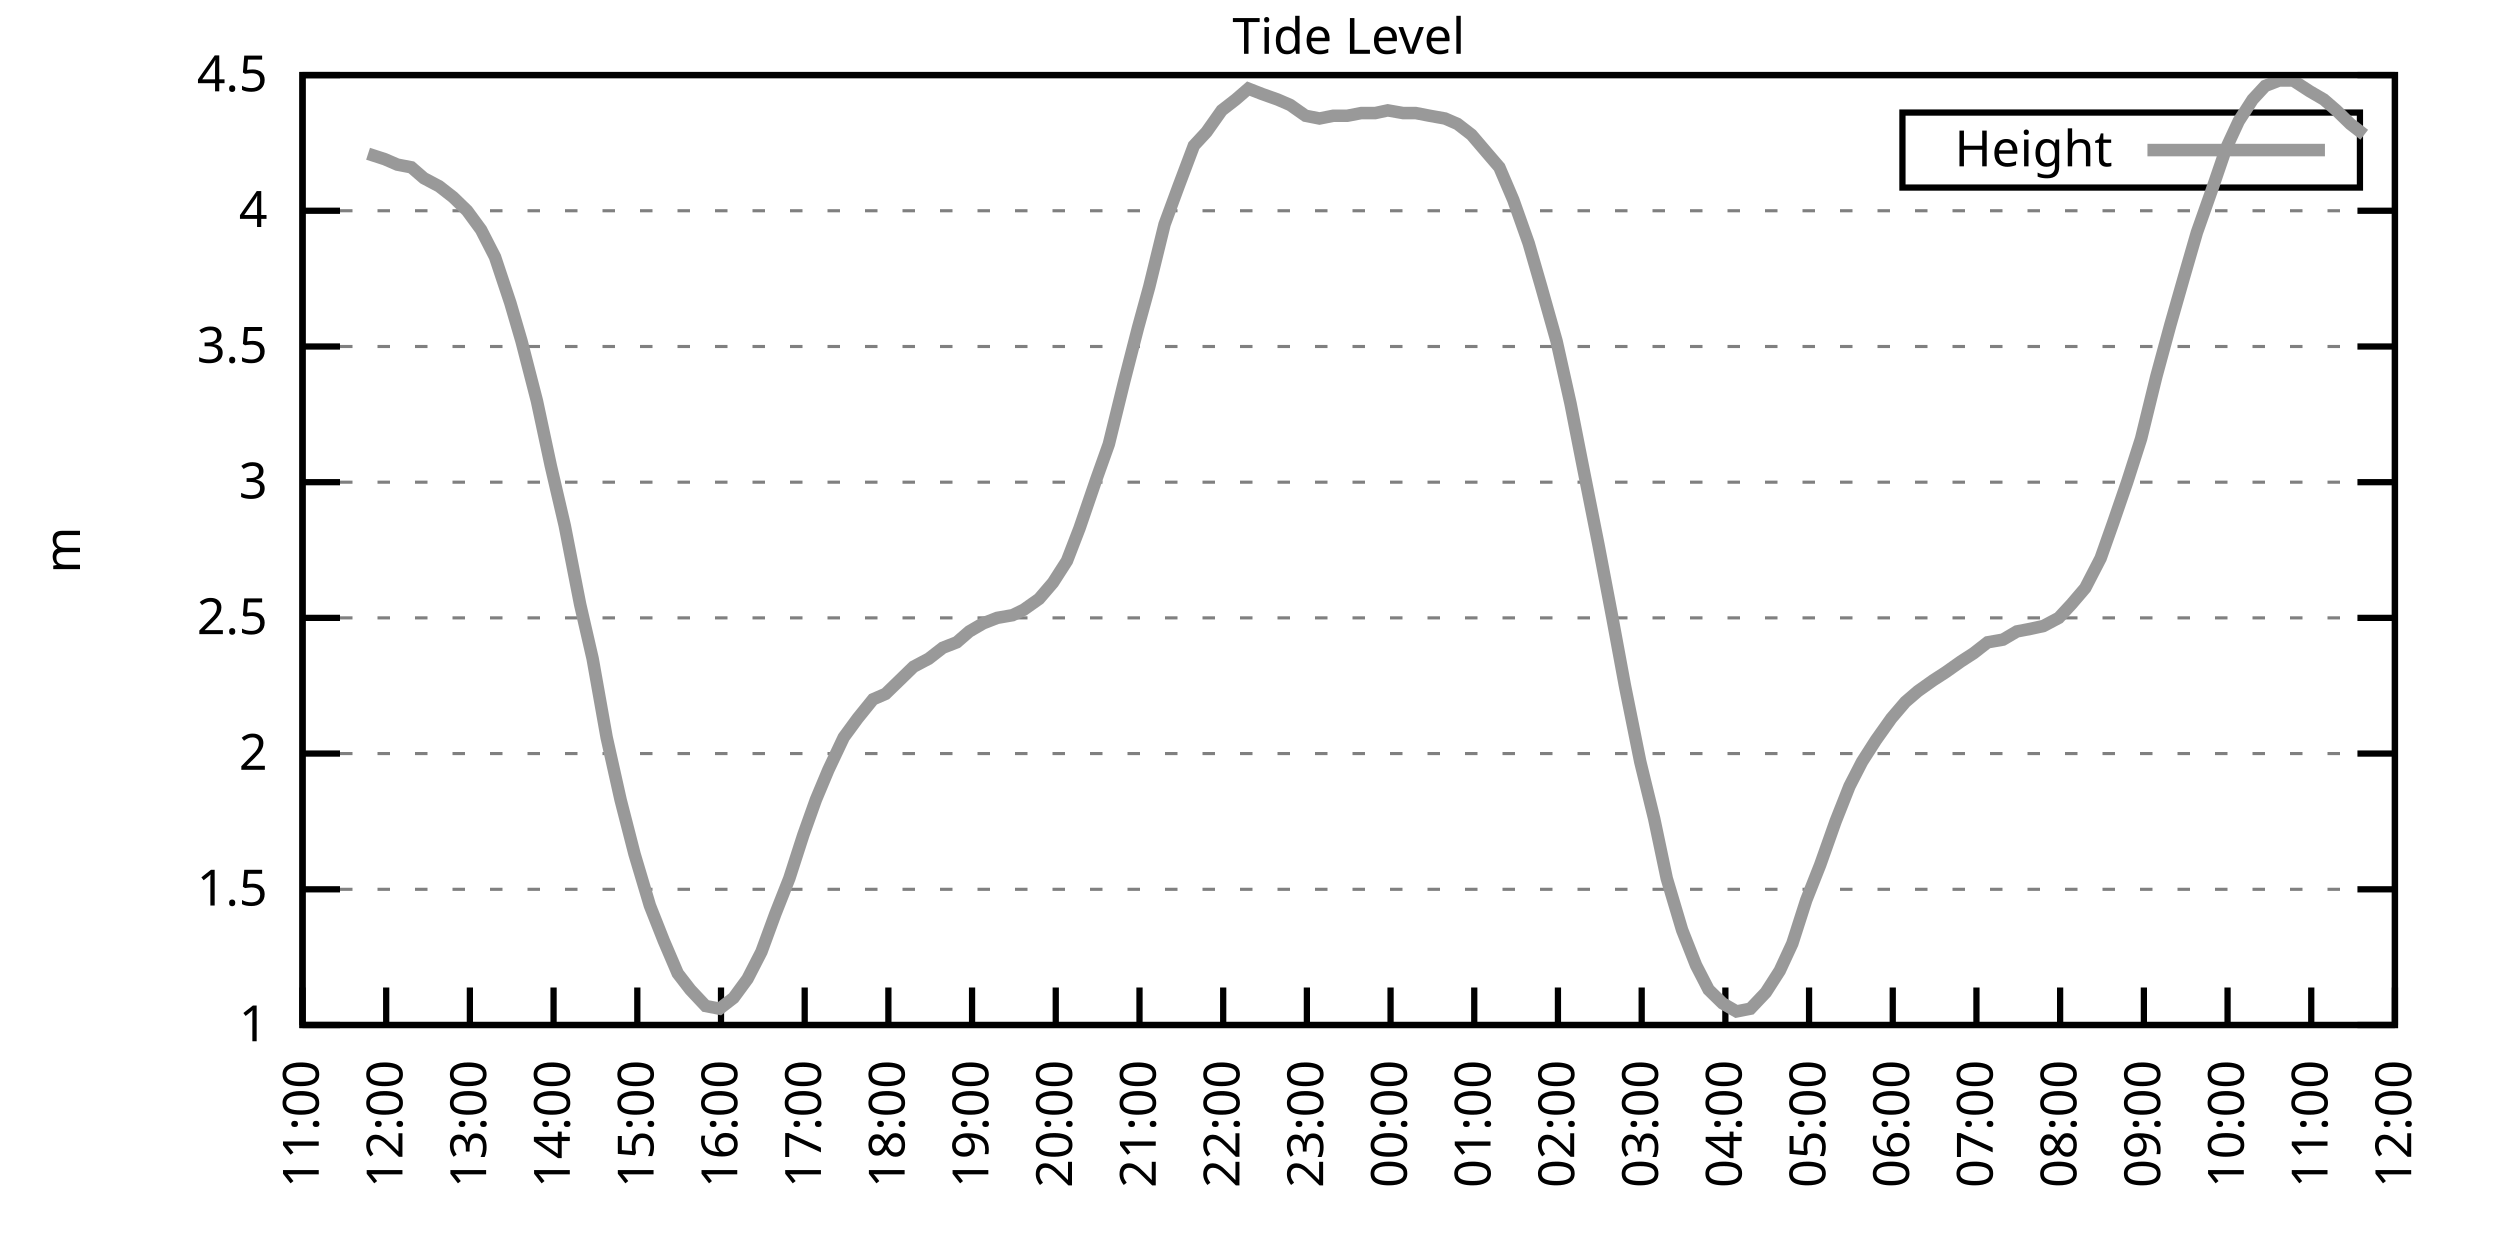
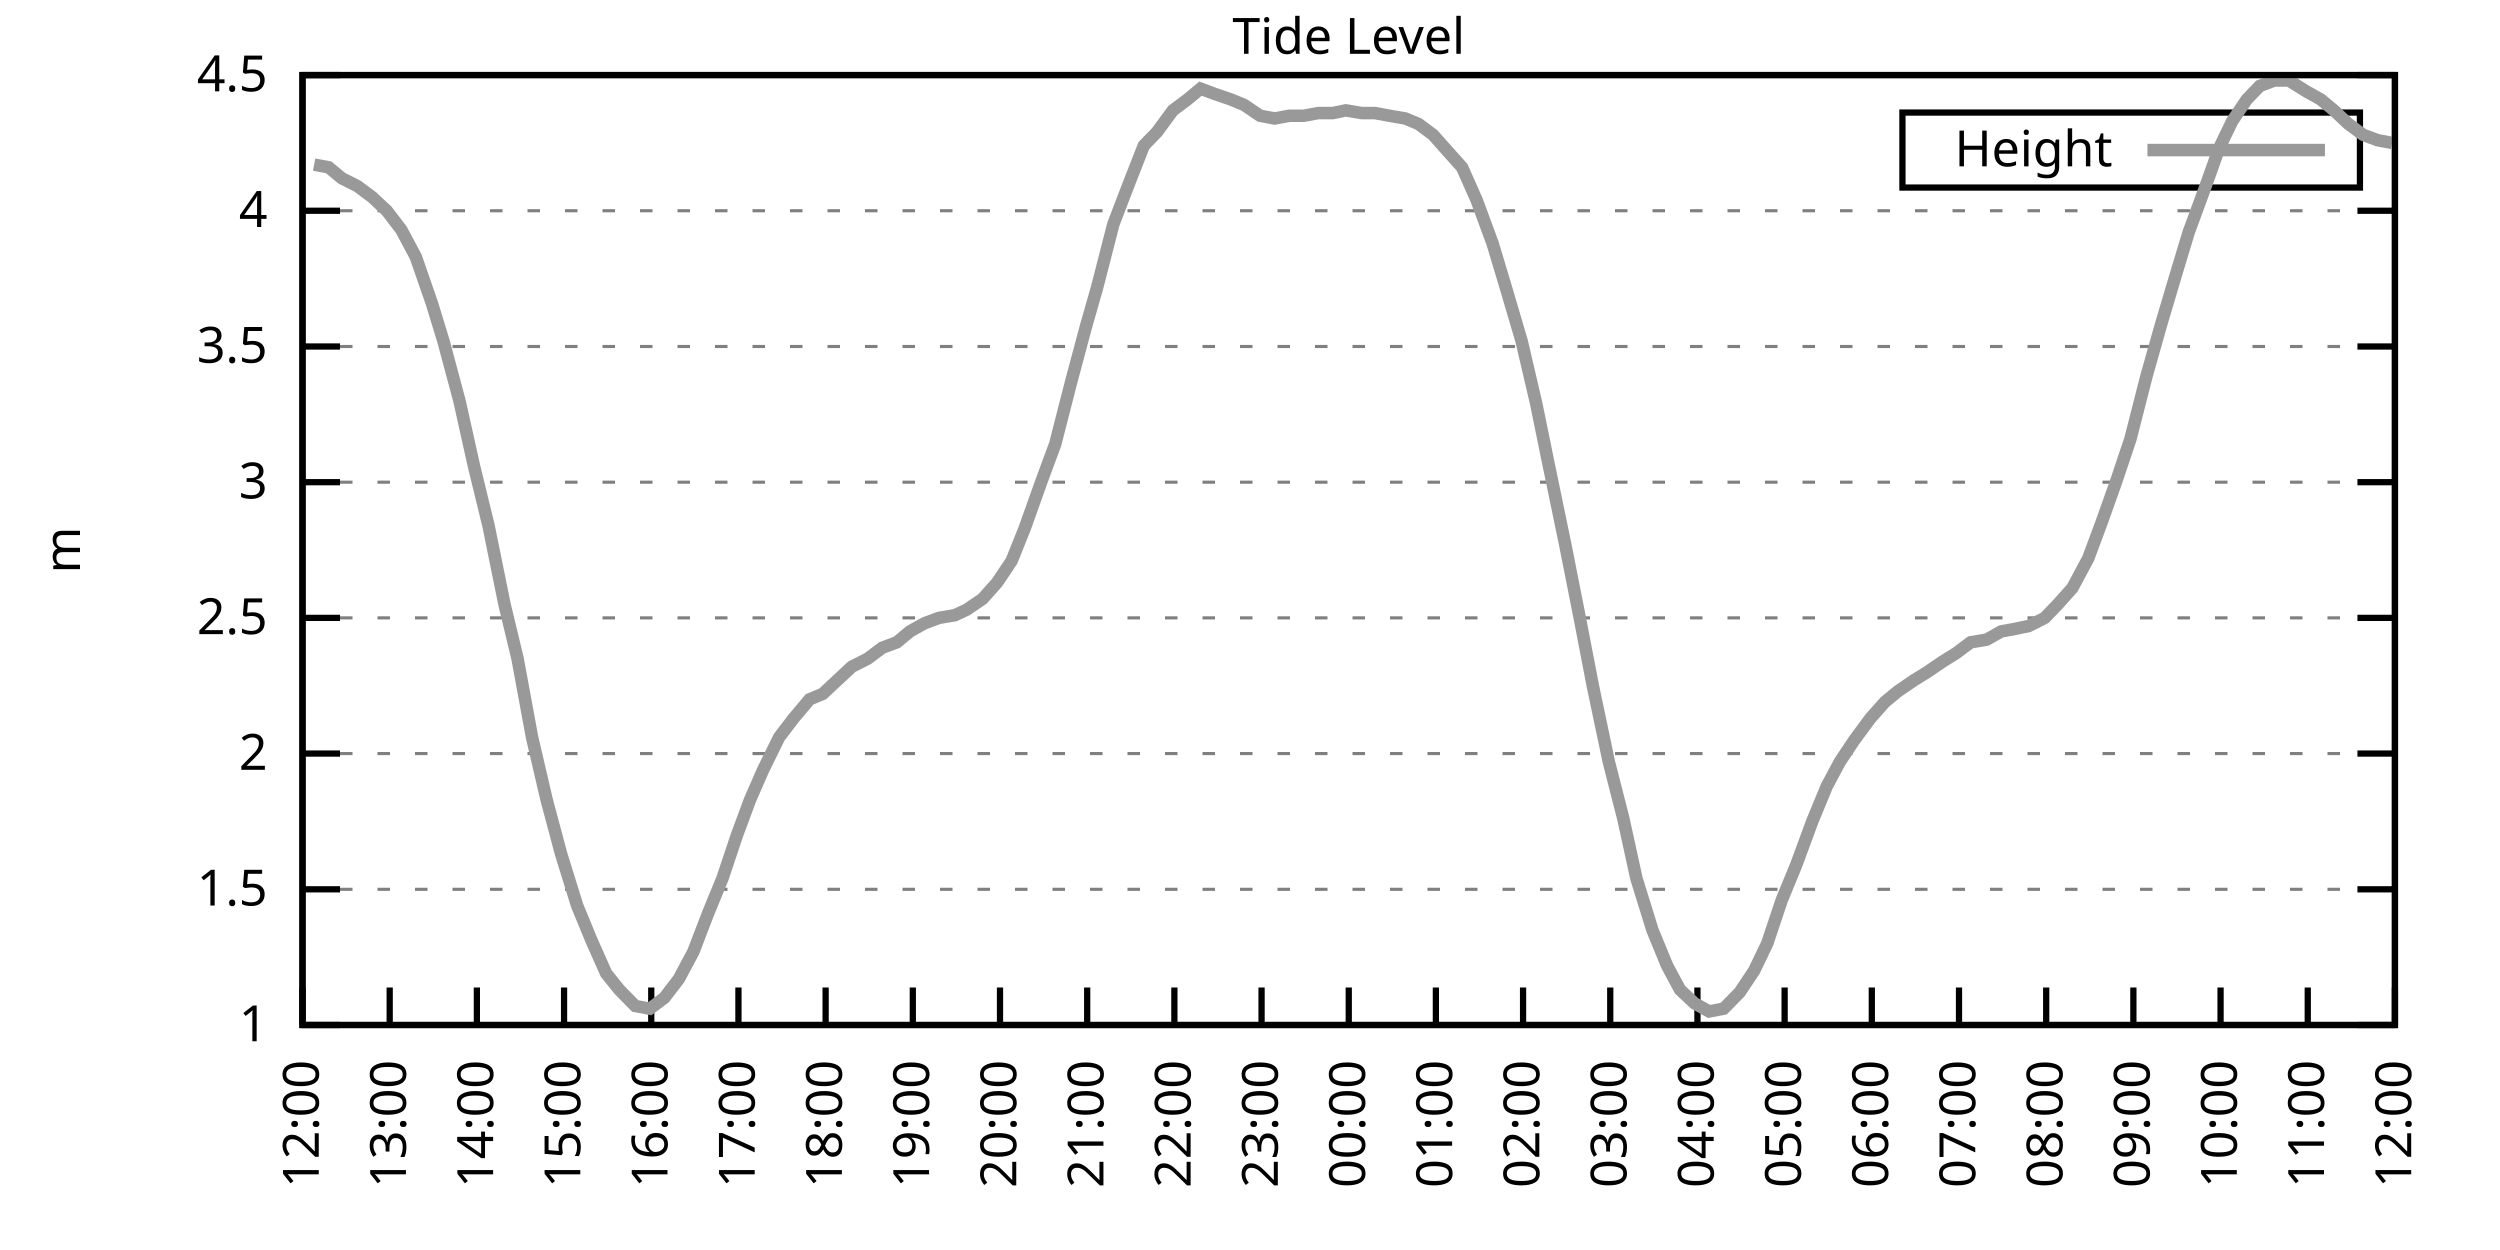
<svg xmlns="http://www.w3.org/2000/svg" xmlns:xlink="http://www.w3.org/1999/xlink" width="400" height="200" viewBox="0 0 400 200">
  <g id="gnuplot_canvas">
    <rect x="0" y="0" width="400" height="200" fill="none" />
    <defs>
      <circle id="gpDot" r="0.5" stroke-width="0.5" stroke="currentColor" />
      <path id="gpPt0" stroke-width="0.333" stroke="currentColor" d="M-1,0 h2 M0,-1 v2" />
      <path id="gpPt1" stroke-width="0.333" stroke="currentColor" d="M-1,-1 L1,1 M1,-1 L-1,1" />
      <path id="gpPt2" stroke-width="0.333" stroke="currentColor" d="M-1,0 L1,0 M0,-1 L0,1 M-1,-1 L1,1 M-1,1 L1,-1" />
      <rect id="gpPt3" stroke-width="0.333" stroke="currentColor" x="-1" y="-1" width="2" height="2" />
      <rect id="gpPt4" stroke-width="0.333" stroke="currentColor" fill="currentColor" x="-1" y="-1" width="2" height="2" />
      <circle id="gpPt5" stroke-width="0.333" stroke="currentColor" cx="0" cy="0" r="1" />
      <use xlink:href="#gpPt5" id="gpPt6" fill="currentColor" stroke="none" />
      <path id="gpPt7" stroke-width="0.333" stroke="currentColor" d="M0,-1.33 L-1.33,0.67 L1.33,0.67 z" />
      <use xlink:href="#gpPt7" id="gpPt8" fill="currentColor" stroke="none" />
      <use xlink:href="#gpPt7" id="gpPt9" stroke="currentColor" transform="rotate(180)" />
      <use xlink:href="#gpPt9" id="gpPt10" fill="currentColor" stroke="none" />
      <use xlink:href="#gpPt3" id="gpPt11" stroke="currentColor" transform="rotate(45)" />
      <use xlink:href="#gpPt11" id="gpPt12" fill="currentColor" stroke="none" />
      <path id="gpPt13" stroke-width="0.333" stroke="currentColor" d="M0,1.330 L1.265,0.411 L0.782,-1.067 L-0.782,-1.076 L-1.265,0.411 z" />
      <use xlink:href="#gpPt13" id="gpPt14" fill="currentColor" stroke="none" />
      <filter id="textbox" filterUnits="objectBoundingBox" x="0" y="0" height="1" width="1">
        <feFlood flood-color="white" flood-opacity="1" result="bgnd" />
        <feComposite in="SourceGraphic" in2="bgnd" operator="atop" />
      </filter>
      <filter id="greybox" filterUnits="objectBoundingBox" x="0" y="0" height="1" width="1">
        <feFlood flood-color="lightgrey" flood-opacity="1" result="grey" />
        <feComposite in="SourceGraphic" in2="grey" operator="atop" />
      </filter>
    </defs>
    <g fill="none" color="white" stroke="currentColor" stroke-width="1.00" stroke-linecap="butt" stroke-linejoin="miter">
</g>
    <g fill="none" color="black" stroke="currentColor" stroke-width="1.00" stroke-linecap="butt" stroke-linejoin="miter">
      <g stroke="none" shape-rendering="crispEdges">
        <polygon fill="rgb(255, 255, 255)" points="48.40,164.00 383.18,164.00 383.18,12.02 48.40,12.02 " />
      </g>
    </g>
    <g fill="none" color="black" stroke="currentColor" stroke-width="1.00" stroke-linecap="butt" stroke-linejoin="miter">
</g>
    <g fill="none" color="black" stroke="black" stroke-width="0.50" stroke-linecap="butt" stroke-linejoin="miter">
</g>
    <g fill="none" color="gray" stroke="currentColor" stroke-width="0.50" stroke-linecap="butt" stroke-linejoin="miter">
      <path stroke="gray" stroke-dasharray="2,4" class="gridline" d="M48.40,164.00 L383.19,164.00  " />
    </g>
    <g fill="none" color="gray" stroke="gray" stroke-width="1.00" stroke-linecap="butt" stroke-linejoin="miter">
</g>
    <g fill="none" color="black" stroke="currentColor" stroke-width="1.00" stroke-linecap="butt" stroke-linejoin="miter">
      <path stroke="black" d="M48.40,164.00 L54.40,164.00 M383.19,164.00 L377.19,164.00  " />
      <g transform="translate(42.80,166.60)" stroke="none" fill="black" font-family="Sans" font-size="8.00" text-anchor="end">
        <text>
          <tspan font-family="Sans"> 1</tspan>
        </text>
      </g>
    </g>
    <g fill="none" color="black" stroke="currentColor" stroke-width="1.00" stroke-linecap="butt" stroke-linejoin="miter">
</g>
    <g fill="none" color="black" stroke="black" stroke-width="0.50" stroke-linecap="butt" stroke-linejoin="miter">
</g>
    <g fill="none" color="gray" stroke="currentColor" stroke-width="0.50" stroke-linecap="butt" stroke-linejoin="miter">
      <path stroke="gray" stroke-dasharray="2,4" class="gridline" d="M48.40,142.29 L383.19,142.29  " />
    </g>
    <g fill="none" color="gray" stroke="gray" stroke-width="1.00" stroke-linecap="butt" stroke-linejoin="miter">
</g>
    <g fill="none" color="black" stroke="currentColor" stroke-width="1.00" stroke-linecap="butt" stroke-linejoin="miter">
      <path stroke="black" d="M48.40,142.29 L54.40,142.29 M383.19,142.29 L377.19,142.29  " />
      <g transform="translate(42.80,144.89)" stroke="none" fill="black" font-family="Sans" font-size="8.00" text-anchor="end">
        <text>
          <tspan font-family="Sans"> 1.5</tspan>
        </text>
      </g>
    </g>
    <g fill="none" color="black" stroke="currentColor" stroke-width="1.00" stroke-linecap="butt" stroke-linejoin="miter">
</g>
    <g fill="none" color="black" stroke="black" stroke-width="0.50" stroke-linecap="butt" stroke-linejoin="miter">
</g>
    <g fill="none" color="gray" stroke="currentColor" stroke-width="0.50" stroke-linecap="butt" stroke-linejoin="miter">
      <path stroke="gray" stroke-dasharray="2,4" class="gridline" d="M48.40,120.57 L383.19,120.57  " />
    </g>
    <g fill="none" color="gray" stroke="gray" stroke-width="1.00" stroke-linecap="butt" stroke-linejoin="miter">
</g>
    <g fill="none" color="black" stroke="currentColor" stroke-width="1.00" stroke-linecap="butt" stroke-linejoin="miter">
      <path stroke="black" d="M48.40,120.57 L54.40,120.57 M383.19,120.57 L377.19,120.57  " />
      <g transform="translate(42.80,123.17)" stroke="none" fill="black" font-family="Sans" font-size="8.00" text-anchor="end">
        <text>
          <tspan font-family="Sans"> 2</tspan>
        </text>
      </g>
    </g>
    <g fill="none" color="black" stroke="currentColor" stroke-width="1.00" stroke-linecap="butt" stroke-linejoin="miter">
</g>
    <g fill="none" color="black" stroke="black" stroke-width="0.50" stroke-linecap="butt" stroke-linejoin="miter">
</g>
    <g fill="none" color="gray" stroke="currentColor" stroke-width="0.50" stroke-linecap="butt" stroke-linejoin="miter">
      <path stroke="gray" stroke-dasharray="2,4" class="gridline" d="M48.40,98.86 L383.19,98.86  " />
    </g>
    <g fill="none" color="gray" stroke="gray" stroke-width="1.00" stroke-linecap="butt" stroke-linejoin="miter">
</g>
    <g fill="none" color="black" stroke="currentColor" stroke-width="1.00" stroke-linecap="butt" stroke-linejoin="miter">
      <path stroke="black" d="M48.40,98.86 L54.40,98.86 M383.19,98.86 L377.19,98.86  " />
      <g transform="translate(42.80,101.46)" stroke="none" fill="black" font-family="Sans" font-size="8.00" text-anchor="end">
        <text>
          <tspan font-family="Sans"> 2.5</tspan>
        </text>
      </g>
    </g>
    <g fill="none" color="black" stroke="currentColor" stroke-width="1.00" stroke-linecap="butt" stroke-linejoin="miter">
</g>
    <g fill="none" color="black" stroke="black" stroke-width="0.50" stroke-linecap="butt" stroke-linejoin="miter">
</g>
    <g fill="none" color="gray" stroke="currentColor" stroke-width="0.50" stroke-linecap="butt" stroke-linejoin="miter">
      <path stroke="gray" stroke-dasharray="2,4" class="gridline" d="M48.40,77.15 L383.19,77.15  " />
    </g>
    <g fill="none" color="gray" stroke="gray" stroke-width="1.00" stroke-linecap="butt" stroke-linejoin="miter">
</g>
    <g fill="none" color="black" stroke="currentColor" stroke-width="1.00" stroke-linecap="butt" stroke-linejoin="miter">
      <path stroke="black" d="M48.40,77.15 L54.40,77.15 M383.19,77.15 L377.19,77.15  " />
      <g transform="translate(42.80,79.75)" stroke="none" fill="black" font-family="Sans" font-size="8.00" text-anchor="end">
        <text>
          <tspan font-family="Sans"> 3</tspan>
        </text>
      </g>
    </g>
    <g fill="none" color="black" stroke="currentColor" stroke-width="1.00" stroke-linecap="butt" stroke-linejoin="miter">
</g>
    <g fill="none" color="black" stroke="black" stroke-width="0.50" stroke-linecap="butt" stroke-linejoin="miter">
</g>
    <g fill="none" color="gray" stroke="currentColor" stroke-width="0.50" stroke-linecap="butt" stroke-linejoin="miter">
      <path stroke="gray" stroke-dasharray="2,4" class="gridline" d="M48.40,55.44 L383.19,55.44  " />
    </g>
    <g fill="none" color="gray" stroke="gray" stroke-width="1.00" stroke-linecap="butt" stroke-linejoin="miter">
</g>
    <g fill="none" color="black" stroke="currentColor" stroke-width="1.00" stroke-linecap="butt" stroke-linejoin="miter">
      <path stroke="black" d="M48.40,55.44 L54.40,55.44 M383.19,55.44 L377.19,55.44  " />
      <g transform="translate(42.80,58.04)" stroke="none" fill="black" font-family="Sans" font-size="8.00" text-anchor="end">
        <text>
          <tspan font-family="Sans"> 3.5</tspan>
        </text>
      </g>
    </g>
    <g fill="none" color="black" stroke="currentColor" stroke-width="1.00" stroke-linecap="butt" stroke-linejoin="miter">
</g>
    <g fill="none" color="black" stroke="black" stroke-width="0.50" stroke-linecap="butt" stroke-linejoin="miter">
</g>
    <g fill="none" color="gray" stroke="currentColor" stroke-width="0.50" stroke-linecap="butt" stroke-linejoin="miter">
      <path stroke="gray" stroke-dasharray="2,4" class="gridline" d="M48.40,33.72 L383.19,33.72  " />
    </g>
    <g fill="none" color="gray" stroke="gray" stroke-width="1.00" stroke-linecap="butt" stroke-linejoin="miter">
</g>
    <g fill="none" color="black" stroke="currentColor" stroke-width="1.00" stroke-linecap="butt" stroke-linejoin="miter">
      <path stroke="black" d="M48.40,33.72 L54.40,33.72 M383.19,33.72 L377.19,33.72  " />
      <g transform="translate(42.80,36.32)" stroke="none" fill="black" font-family="Sans" font-size="8.00" text-anchor="end">
        <text>
          <tspan font-family="Sans"> 4</tspan>
        </text>
      </g>
    </g>
    <g fill="none" color="black" stroke="currentColor" stroke-width="1.00" stroke-linecap="butt" stroke-linejoin="miter">
</g>
    <g fill="none" color="black" stroke="black" stroke-width="0.50" stroke-linecap="butt" stroke-linejoin="miter">
</g>
    <g fill="none" color="gray" stroke="currentColor" stroke-width="0.50" stroke-linecap="butt" stroke-linejoin="miter">
      <path stroke="gray" stroke-dasharray="2,4" class="gridline" d="M48.40,12.01 L383.19,12.01  " />
    </g>
    <g fill="none" color="gray" stroke="gray" stroke-width="1.00" stroke-linecap="butt" stroke-linejoin="miter">
</g>
    <g fill="none" color="black" stroke="currentColor" stroke-width="1.00" stroke-linecap="butt" stroke-linejoin="miter">
      <path stroke="black" d="M48.40,12.01 L54.40,12.01 M383.19,12.01 L377.19,12.01  " />
      <g transform="translate(42.80,14.61)" stroke="none" fill="black" font-family="Sans" font-size="8.00" text-anchor="end">
        <text>
          <tspan font-family="Sans"> 4.5</tspan>
        </text>
      </g>
    </g>
    <g fill="none" color="black" stroke="currentColor" stroke-width="1.00" stroke-linecap="butt" stroke-linejoin="miter">
      <path stroke="black" d="M48.40,164.00 L48.40,158.00  " />
      <g transform="translate(51.00,169.60) rotate(270.00)" stroke="none" fill="black" font-family="Sans" font-size="8.00" text-anchor="end">
        <text>
-           <tspan font-family="Sans">11:00</tspan>
-         </text>
-       </g>
-     </g>
-     <g fill="none" color="black" stroke="currentColor" stroke-width="1.00" stroke-linecap="butt" stroke-linejoin="miter">
-       <path stroke="black" d="M61.79,164.00 L61.79,158.00  " />
-       <g transform="translate(64.39,169.60) rotate(270.00)" stroke="none" fill="black" font-family="Sans" font-size="8.00" text-anchor="end">
-         <text>
          <tspan font-family="Sans">12:00</tspan>
        </text>
      </g>
    </g>
    <g fill="none" color="black" stroke="currentColor" stroke-width="1.00" stroke-linecap="butt" stroke-linejoin="miter">
-       <path stroke="black" d="M75.18,164.00 L75.18,158.00  " />
-       <g transform="translate(77.78,169.60) rotate(270.00)" stroke="none" fill="black" font-family="Sans" font-size="8.00" text-anchor="end">
+       <path stroke="black" d="M62.35,164.00 L62.35,158.00  " />
+       <g transform="translate(64.95,169.60) rotate(270.00)" stroke="none" fill="black" font-family="Sans" font-size="8.00" text-anchor="end">
        <text>
          <tspan font-family="Sans">13:00</tspan>
        </text>
      </g>
    </g>
    <g fill="none" color="black" stroke="currentColor" stroke-width="1.00" stroke-linecap="butt" stroke-linejoin="miter">
-       <path stroke="black" d="M88.57,164.00 L88.57,158.00  " />
-       <g transform="translate(91.17,169.60) rotate(270.00)" stroke="none" fill="black" font-family="Sans" font-size="8.00" text-anchor="end">
+       <path stroke="black" d="M76.30,164.00 L76.30,158.00  " />
+       <g transform="translate(78.90,169.60) rotate(270.00)" stroke="none" fill="black" font-family="Sans" font-size="8.00" text-anchor="end">
        <text>
          <tspan font-family="Sans">14:00</tspan>
        </text>
      </g>
    </g>
    <g fill="none" color="black" stroke="currentColor" stroke-width="1.00" stroke-linecap="butt" stroke-linejoin="miter">
-       <path stroke="black" d="M101.97,164.00 L101.97,158.00  " />
-       <g transform="translate(104.57,169.60) rotate(270.00)" stroke="none" fill="black" font-family="Sans" font-size="8.00" text-anchor="end">
+       <path stroke="black" d="M90.25,164.00 L90.25,158.00  " />
+       <g transform="translate(92.85,169.60) rotate(270.00)" stroke="none" fill="black" font-family="Sans" font-size="8.00" text-anchor="end">
        <text>
          <tspan font-family="Sans">15:00</tspan>
        </text>
      </g>
    </g>
    <g fill="none" color="black" stroke="currentColor" stroke-width="1.00" stroke-linecap="butt" stroke-linejoin="miter">
-       <path stroke="black" d="M115.36,164.00 L115.36,158.00  " />
-       <g transform="translate(117.96,169.60) rotate(270.00)" stroke="none" fill="black" font-family="Sans" font-size="8.00" text-anchor="end">
+       <path stroke="black" d="M104.20,164.00 L104.20,158.00  " />
+       <g transform="translate(106.80,169.60) rotate(270.00)" stroke="none" fill="black" font-family="Sans" font-size="8.00" text-anchor="end">
        <text>
          <tspan font-family="Sans">16:00</tspan>
        </text>
      </g>
    </g>
    <g fill="none" color="black" stroke="currentColor" stroke-width="1.00" stroke-linecap="butt" stroke-linejoin="miter">
-       <path stroke="black" d="M128.75,164.00 L128.75,158.00  " />
-       <g transform="translate(131.35,169.60) rotate(270.00)" stroke="none" fill="black" font-family="Sans" font-size="8.00" text-anchor="end">
+       <path stroke="black" d="M118.15,164.00 L118.15,158.00  " />
+       <g transform="translate(120.75,169.60) rotate(270.00)" stroke="none" fill="black" font-family="Sans" font-size="8.00" text-anchor="end">
        <text>
          <tspan font-family="Sans">17:00</tspan>
        </text>
      </g>
    </g>
    <g fill="none" color="black" stroke="currentColor" stroke-width="1.00" stroke-linecap="butt" stroke-linejoin="miter">
-       <path stroke="black" d="M142.14,164.00 L142.14,158.00  " />
-       <g transform="translate(144.74,169.60) rotate(270.00)" stroke="none" fill="black" font-family="Sans" font-size="8.00" text-anchor="end">
+       <path stroke="black" d="M132.10,164.00 L132.10,158.00  " />
+       <g transform="translate(134.70,169.60) rotate(270.00)" stroke="none" fill="black" font-family="Sans" font-size="8.00" text-anchor="end">
        <text>
          <tspan font-family="Sans">18:00</tspan>
        </text>
      </g>
    </g>
    <g fill="none" color="black" stroke="currentColor" stroke-width="1.00" stroke-linecap="butt" stroke-linejoin="miter">
-       <path stroke="black" d="M155.53,164.00 L155.53,158.00  " />
-       <g transform="translate(158.13,169.60) rotate(270.00)" stroke="none" fill="black" font-family="Sans" font-size="8.00" text-anchor="end">
+       <path stroke="black" d="M146.05,164.00 L146.05,158.00  " />
+       <g transform="translate(148.65,169.60) rotate(270.00)" stroke="none" fill="black" font-family="Sans" font-size="8.00" text-anchor="end">
        <text>
          <tspan font-family="Sans">19:00</tspan>
        </text>
      </g>
    </g>
    <g fill="none" color="black" stroke="currentColor" stroke-width="1.00" stroke-linecap="butt" stroke-linejoin="miter">
-       <path stroke="black" d="M168.92,164.00 L168.92,158.00  " />
-       <g transform="translate(171.52,169.60) rotate(270.00)" stroke="none" fill="black" font-family="Sans" font-size="8.00" text-anchor="end">
+       <path stroke="black" d="M160.00,164.00 L160.00,158.00  " />
+       <g transform="translate(162.60,169.60) rotate(270.00)" stroke="none" fill="black" font-family="Sans" font-size="8.00" text-anchor="end">
        <text>
          <tspan font-family="Sans">20:00</tspan>
        </text>
      </g>
    </g>
    <g fill="none" color="black" stroke="currentColor" stroke-width="1.00" stroke-linecap="butt" stroke-linejoin="miter">
-       <path stroke="black" d="M182.32,164.00 L182.32,158.00  " />
-       <g transform="translate(184.92,169.60) rotate(270.00)" stroke="none" fill="black" font-family="Sans" font-size="8.00" text-anchor="end">
+       <path stroke="black" d="M173.95,164.00 L173.95,158.00  " />
+       <g transform="translate(176.55,169.60) rotate(270.00)" stroke="none" fill="black" font-family="Sans" font-size="8.00" text-anchor="end">
        <text>
          <tspan font-family="Sans">21:00</tspan>
        </text>
      </g>
    </g>
    <g fill="none" color="black" stroke="currentColor" stroke-width="1.00" stroke-linecap="butt" stroke-linejoin="miter">
-       <path stroke="black" d="M195.71,164.00 L195.71,158.00  " />
-       <g transform="translate(198.31,169.60) rotate(270.00)" stroke="none" fill="black" font-family="Sans" font-size="8.00" text-anchor="end">
+       <path stroke="black" d="M187.90,164.00 L187.90,158.00  " />
+       <g transform="translate(190.50,169.60) rotate(270.00)" stroke="none" fill="black" font-family="Sans" font-size="8.00" text-anchor="end">
        <text>
          <tspan font-family="Sans">22:00</tspan>
        </text>
      </g>
    </g>
    <g fill="none" color="black" stroke="currentColor" stroke-width="1.00" stroke-linecap="butt" stroke-linejoin="miter">
-       <path stroke="black" d="M209.10,164.00 L209.10,158.00  " />
-       <g transform="translate(211.70,169.60) rotate(270.00)" stroke="none" fill="black" font-family="Sans" font-size="8.00" text-anchor="end">
+       <path stroke="black" d="M201.85,164.00 L201.85,158.00  " />
+       <g transform="translate(204.45,169.60) rotate(270.00)" stroke="none" fill="black" font-family="Sans" font-size="8.00" text-anchor="end">
        <text>
          <tspan font-family="Sans">23:00</tspan>
        </text>
      </g>
    </g>
    <g fill="none" color="black" stroke="currentColor" stroke-width="1.00" stroke-linecap="butt" stroke-linejoin="miter">
-       <path stroke="black" d="M222.49,164.00 L222.49,158.00  " />
-       <g transform="translate(225.09,169.60) rotate(270.00)" stroke="none" fill="black" font-family="Sans" font-size="8.00" text-anchor="end">
+       <path stroke="black" d="M215.80,164.00 L215.80,158.00  " />
+       <g transform="translate(218.40,169.60) rotate(270.00)" stroke="none" fill="black" font-family="Sans" font-size="8.00" text-anchor="end">
        <text>
          <tspan font-family="Sans">00:00</tspan>
        </text>
      </g>
    </g>
    <g fill="none" color="black" stroke="currentColor" stroke-width="1.00" stroke-linecap="butt" stroke-linejoin="miter">
-       <path stroke="black" d="M235.88,164.00 L235.88,158.00  " />
-       <g transform="translate(238.48,169.60) rotate(270.00)" stroke="none" fill="black" font-family="Sans" font-size="8.00" text-anchor="end">
+       <path stroke="black" d="M229.74,164.00 L229.74,158.00  " />
+       <g transform="translate(232.34,169.60) rotate(270.00)" stroke="none" fill="black" font-family="Sans" font-size="8.00" text-anchor="end">
        <text>
          <tspan font-family="Sans">01:00</tspan>
        </text>
      </g>
    </g>
    <g fill="none" color="black" stroke="currentColor" stroke-width="1.00" stroke-linecap="butt" stroke-linejoin="miter">
-       <path stroke="black" d="M249.27,164.00 L249.27,158.00  " />
-       <g transform="translate(251.87,169.60) rotate(270.00)" stroke="none" fill="black" font-family="Sans" font-size="8.00" text-anchor="end">
+       <path stroke="black" d="M243.69,164.00 L243.69,158.00  " />
+       <g transform="translate(246.29,169.60) rotate(270.00)" stroke="none" fill="black" font-family="Sans" font-size="8.00" text-anchor="end">
        <text>
          <tspan font-family="Sans">02:00</tspan>
        </text>
      </g>
    </g>
    <g fill="none" color="black" stroke="currentColor" stroke-width="1.00" stroke-linecap="butt" stroke-linejoin="miter">
-       <path stroke="black" d="M262.67,164.00 L262.67,158.00  " />
-       <g transform="translate(265.27,169.60) rotate(270.00)" stroke="none" fill="black" font-family="Sans" font-size="8.00" text-anchor="end">
+       <path stroke="black" d="M257.64,164.00 L257.64,158.00  " />
+       <g transform="translate(260.24,169.60) rotate(270.00)" stroke="none" fill="black" font-family="Sans" font-size="8.00" text-anchor="end">
        <text>
          <tspan font-family="Sans">03:00</tspan>
        </text>
      </g>
    </g>
    <g fill="none" color="black" stroke="currentColor" stroke-width="1.00" stroke-linecap="butt" stroke-linejoin="miter">
-       <path stroke="black" d="M276.06,164.00 L276.06,158.00  " />
-       <g transform="translate(278.66,169.60) rotate(270.00)" stroke="none" fill="black" font-family="Sans" font-size="8.00" text-anchor="end">
+       <path stroke="black" d="M271.59,164.00 L271.59,158.00  " />
+       <g transform="translate(274.19,169.60) rotate(270.00)" stroke="none" fill="black" font-family="Sans" font-size="8.00" text-anchor="end">
        <text>
          <tspan font-family="Sans">04:00</tspan>
        </text>
      </g>
    </g>
    <g fill="none" color="black" stroke="currentColor" stroke-width="1.00" stroke-linecap="butt" stroke-linejoin="miter">
-       <path stroke="black" d="M289.45,164.00 L289.45,158.00  " />
-       <g transform="translate(292.05,169.60) rotate(270.00)" stroke="none" fill="black" font-family="Sans" font-size="8.00" text-anchor="end">
+       <path stroke="black" d="M285.54,164.00 L285.54,158.00  " />
+       <g transform="translate(288.14,169.60) rotate(270.00)" stroke="none" fill="black" font-family="Sans" font-size="8.00" text-anchor="end">
        <text>
          <tspan font-family="Sans">05:00</tspan>
        </text>
      </g>
    </g>
    <g fill="none" color="black" stroke="currentColor" stroke-width="1.00" stroke-linecap="butt" stroke-linejoin="miter">
-       <path stroke="black" d="M302.84,164.00 L302.84,158.00  " />
-       <g transform="translate(305.44,169.60) rotate(270.00)" stroke="none" fill="black" font-family="Sans" font-size="8.00" text-anchor="end">
+       <path stroke="black" d="M299.49,164.00 L299.49,158.00  " />
+       <g transform="translate(302.09,169.60) rotate(270.00)" stroke="none" fill="black" font-family="Sans" font-size="8.00" text-anchor="end">
        <text>
          <tspan font-family="Sans">06:00</tspan>
        </text>
      </g>
    </g>
    <g fill="none" color="black" stroke="currentColor" stroke-width="1.00" stroke-linecap="butt" stroke-linejoin="miter">
-       <path stroke="black" d="M316.23,164.00 L316.23,158.00  " />
-       <g transform="translate(318.83,169.60) rotate(270.00)" stroke="none" fill="black" font-family="Sans" font-size="8.00" text-anchor="end">
+       <path stroke="black" d="M313.44,164.00 L313.44,158.00  " />
+       <g transform="translate(316.04,169.60) rotate(270.00)" stroke="none" fill="black" font-family="Sans" font-size="8.00" text-anchor="end">
        <text>
          <tspan font-family="Sans">07:00</tspan>
        </text>
      </g>
    </g>
    <g fill="none" color="black" stroke="currentColor" stroke-width="1.00" stroke-linecap="butt" stroke-linejoin="miter">
-       <path stroke="black" d="M329.62,164.00 L329.62,158.00  " />
-       <g transform="translate(332.22,169.60) rotate(270.00)" stroke="none" fill="black" font-family="Sans" font-size="8.00" text-anchor="end">
+       <path stroke="black" d="M327.39,164.00 L327.39,158.00  " />
+       <g transform="translate(329.99,169.60) rotate(270.00)" stroke="none" fill="black" font-family="Sans" font-size="8.00" text-anchor="end">
        <text>
          <tspan font-family="Sans">08:00</tspan>
        </text>
      </g>
    </g>
    <g fill="none" color="black" stroke="currentColor" stroke-width="1.00" stroke-linecap="butt" stroke-linejoin="miter">
-       <path stroke="black" d="M343.02,164.00 L343.02,158.00  " />
-       <g transform="translate(345.62,169.60) rotate(270.00)" stroke="none" fill="black" font-family="Sans" font-size="8.00" text-anchor="end">
+       <path stroke="black" d="M341.34,164.00 L341.34,158.00  " />
+       <g transform="translate(343.94,169.60) rotate(270.00)" stroke="none" fill="black" font-family="Sans" font-size="8.00" text-anchor="end">
        <text>
          <tspan font-family="Sans">09:00</tspan>
        </text>
      </g>
    </g>
    <g fill="none" color="black" stroke="currentColor" stroke-width="1.00" stroke-linecap="butt" stroke-linejoin="miter">
-       <path stroke="black" d="M356.41,164.00 L356.41,158.00  " />
-       <g transform="translate(359.01,169.60) rotate(270.00)" stroke="none" fill="black" font-family="Sans" font-size="8.00" text-anchor="end">
+       <path stroke="black" d="M355.29,164.00 L355.29,158.00  " />
+       <g transform="translate(357.89,169.60) rotate(270.00)" stroke="none" fill="black" font-family="Sans" font-size="8.00" text-anchor="end">
        <text>
          <tspan font-family="Sans">10:00</tspan>
        </text>
      </g>
    </g>
    <g fill="none" color="black" stroke="currentColor" stroke-width="1.00" stroke-linecap="butt" stroke-linejoin="miter">
-       <path stroke="black" d="M369.80,164.00 L369.80,158.00  " />
-       <g transform="translate(372.40,169.60) rotate(270.00)" stroke="none" fill="black" font-family="Sans" font-size="8.00" text-anchor="end">
+       <path stroke="black" d="M369.24,164.00 L369.24,158.00  " />
+       <g transform="translate(371.84,169.60) rotate(270.00)" stroke="none" fill="black" font-family="Sans" font-size="8.00" text-anchor="end">
        <text>
          <tspan font-family="Sans">11:00</tspan>
        </text>
      </g>
    </g>
    <g fill="none" color="black" stroke="currentColor" stroke-width="1.00" stroke-linecap="butt" stroke-linejoin="miter">
      <path stroke="black" d="M383.19,164.00 L383.19,158.00  " />
      <g transform="translate(385.79,169.60) rotate(270.00)" stroke="none" fill="black" font-family="Sans" font-size="8.00" text-anchor="end">
        <text>
          <tspan font-family="Sans">12:00</tspan>
        </text>
      </g>
    </g>
    <g fill="none" color="black" stroke="currentColor" stroke-width="1.00" stroke-linecap="butt" stroke-linejoin="miter">
</g>
    <g fill="none" color="black" stroke="currentColor" stroke-width="1.00" stroke-linecap="butt" stroke-linejoin="miter">
      <path stroke="black" d="M48.40,12.01 L48.40,164.00 L383.19,164.00 L383.19,12.01 L48.40,12.01 Z  " />
    </g>
    <g fill="none" color="black" stroke="currentColor" stroke-width="1.00" stroke-linecap="butt" stroke-linejoin="miter">
</g>
    <g fill="none" color="black" stroke="currentColor" stroke-width="1.00" stroke-linecap="butt" stroke-linejoin="miter">
      <path stroke="black" d="M304.39,30.01 L304.39,18.01 L377.59,18.01 L377.59,30.01 L304.39,30.01 Z  " />
    </g>
    <g id="Tide_level_plot_1">
      <g fill="none" color="white" stroke="black" stroke-width="2.00" stroke-linecap="butt" stroke-linejoin="miter">
</g>
      <g fill="none" color="black" stroke="currentColor" stroke-width="2.00" stroke-linecap="butt" stroke-linejoin="miter">
        <g transform="translate(337.99,26.61)" stroke="none" fill="black" font-family="Sans" font-size="8.00" text-anchor="end">
          <text>
            <tspan font-family="Sans">Height</tspan>
          </text>
        </g>
      </g>
      <g fill="none" color="black" stroke="currentColor" stroke-width="2.00" stroke-linecap="butt" stroke-linejoin="miter">
-         <path stroke="rgb(153, 153, 153)" d="M343.59,24.01 L371.99,24.01 M58.89,24.60 L61.57,25.47 L63.58,26.34 L65.81,26.77 L67.82,28.51 L70.27,29.81   L72.50,31.55 L74.74,33.72 L76.97,36.76 L79.20,41.11 L81.66,48.49 L83.44,54.57 L85.90,64.12 L88.13,74.54   L90.36,84.10 L92.82,96.69 L94.82,105.38 L97.06,117.97 L99.29,127.96 L101.52,136.64 L103.98,144.89 L106.21,150.54   L108.44,155.75 L110.45,158.35 L112.90,160.96 L115.13,161.39 L117.37,159.66 L119.60,156.62 L121.83,152.28 L124.06,146.20   L126.29,140.55 L128.53,133.60 L130.54,127.96 L132.54,123.18 L135.00,117.97 L137.23,114.93 L139.69,111.89 L141.69,111.02   L143.93,108.85 L146.16,106.68 L148.61,105.38 L150.85,103.64 L153.08,102.77 L155.09,101.03 L157.32,99.73 L159.55,98.86   L162.01,98.43 L163.79,97.56 L166.25,95.82 L168.48,93.22 L170.71,89.74 L172.72,84.53 L175.40,76.71 L177.41,71.07   L179.86,61.08 L182.09,52.40 L183.88,45.88 L186.33,35.89 L188.57,29.81 L191.02,23.30 L193.03,21.13 L195.48,17.66   L197.72,15.92 L199.73,14.18 L201.96,15.05 L204.41,15.92 L206.42,16.79 L208.88,18.52 L211.11,18.96 L213.34,18.52   L215.57,18.52 L217.80,18.09 L220.04,18.09 L222.04,17.66 L224.50,18.09 L226.51,18.09 L228.74,18.52 L231.20,18.96   L233.20,19.83 L235.44,21.56 L237.67,24.17 L239.90,26.77 L242.13,31.99 L244.59,38.93 L246.60,45.88 L249.05,54.57   L251.28,64.56 L253.07,73.67 L255.75,87.14 L257.98,98.86 L259.99,109.72 L262.44,121.88 L264.67,131.00 L266.68,140.55   L269.14,148.80 L271.37,154.45 L273.38,158.35 L275.61,160.53 L277.84,161.83 L280.07,161.39 L282.53,158.79 L284.76,155.31   L286.77,150.97 L289.00,144.02 L291.23,138.38 L293.69,131.43 L295.92,125.79 L297.93,121.88 L300.16,118.40 L302.62,114.93   L304.85,112.32 L306.86,110.59 L309.31,108.85 L311.32,107.55 L313.78,105.81 L315.79,104.51 L318.02,102.77 L320.47,102.34   L322.70,101.03 L324.94,100.60 L326.95,100.16 L329.40,98.86 L331.41,96.69 L333.64,94.08 L336.10,89.31 L338.10,83.66   L340.34,77.15 L342.57,70.20 L345.02,60.21 L347.26,51.96 L349.49,44.15 L351.50,37.20 L353.95,30.25 L356.18,23.73   L358.19,19.39 L360.42,15.92 L362.43,13.75 L364.66,12.88 L366.90,12.88 L369.58,14.62 L371.81,15.92 L373.82,17.66   L376.05,19.83 L378.28,21.56  " />
+         <path stroke="rgb(153, 153, 153)" d="M343.59,24.01 L371.99,24.01 M50.26,26.34 L52.58,26.77 L54.68,28.51 L57.23,29.81 L59.56,31.55 L61.88,33.72   L64.21,36.76 L66.53,41.11 L69.09,48.49 L70.95,54.57 L73.51,64.12 L75.83,74.54 L78.16,84.10 L80.72,96.69   L82.81,105.38 L85.13,117.97 L87.46,127.96 L89.78,136.64 L92.34,144.89 L94.67,150.54 L96.99,155.75 L99.08,158.35   L101.64,160.96 L103.97,161.39 L106.29,159.66 L108.62,156.62 L110.94,152.28 L113.27,146.20 L115.59,140.55 L117.92,133.60   L120.01,127.96 L122.10,123.18 L124.66,117.97 L126.98,114.93 L129.54,111.89 L131.63,111.02 L133.96,108.85 L136.28,106.68   L138.84,105.38 L141.16,103.64 L143.49,102.77 L145.58,101.03 L147.91,99.73 L150.23,98.86 L152.79,98.43 L154.65,97.56   L157.21,95.82 L159.53,93.22 L161.86,89.74 L163.95,84.53 L166.74,76.71 L168.83,71.07 L171.39,61.08 L173.71,52.40   L175.57,45.88 L178.13,35.89 L180.46,29.81 L183.01,23.30 L185.11,21.13 L187.66,17.66 L189.99,15.92 L192.08,14.18   L194.41,15.05 L196.96,15.92 L199.06,16.79 L201.61,18.52 L203.94,18.96 L206.26,18.52 L208.59,18.52 L210.91,18.09   L213.24,18.09 L215.33,17.66 L217.89,18.09 L219.98,18.09 L222.30,18.52 L224.86,18.96 L226.95,19.83 L229.28,21.56   L231.60,24.17 L233.93,26.77 L236.25,31.99 L238.81,38.93 L240.90,45.88 L243.46,54.57 L245.79,64.56 L247.65,73.67   L250.44,87.14 L252.76,98.86 L254.85,109.72 L257.41,121.88 L259.74,131.00 L261.83,140.55 L264.39,148.80 L266.71,154.45   L268.80,158.35 L271.13,160.53 L273.45,161.83 L275.78,161.39 L278.34,158.79 L280.66,155.31 L282.75,150.97 L285.08,144.02   L287.40,138.38 L289.96,131.43 L292.29,125.79 L294.38,121.88 L296.70,118.40 L299.26,114.93 L301.58,112.32 L303.68,110.59   L306.23,108.85 L308.33,107.55 L310.88,105.81 L312.98,104.51 L315.30,102.77 L317.86,102.34 L320.18,101.03 L322.51,100.60   L324.60,100.16 L327.16,98.86 L329.25,96.69 L331.58,94.08 L334.13,89.31 L336.23,83.66 L338.55,77.15 L340.88,70.20   L343.43,60.21 L345.76,51.96 L348.08,44.15 L350.18,37.20 L352.73,30.25 L355.06,23.73 L357.15,19.39 L359.48,15.92   L361.57,13.75 L363.89,12.88 L366.22,12.88 L369.01,14.62 L371.33,15.92 L373.43,17.66 L375.75,19.83 L378.08,21.56   L380.40,22.43 L382.73,22.87  " />
      </g>
    </g>
    <g fill="none" color="black" stroke="currentColor" stroke-width="2.00" stroke-linecap="butt" stroke-linejoin="miter">
</g>
    <g fill="none" color="black" stroke="black" stroke-width="1.00" stroke-linecap="butt" stroke-linejoin="miter">
</g>
    <g fill="none" color="black" stroke="currentColor" stroke-width="1.00" stroke-linecap="butt" stroke-linejoin="miter">
      <path stroke="black" d="M48.40,12.01 L48.40,164.00 L383.19,164.00 L383.19,12.01 L48.40,12.01 Z  " />
      <g transform="translate(12.80,88.01) rotate(270.00)" stroke="none" fill="black" font-family="Sans" font-size="8.00" text-anchor="middle">
        <text>
          <tspan font-family="Sans">m</tspan>
        </text>
      </g>
    </g>
    <g fill="none" color="black" stroke="currentColor" stroke-width="1.00" stroke-linecap="butt" stroke-linejoin="miter">
</g>
    <g fill="none" color="black" stroke="currentColor" stroke-width="1.00" stroke-linecap="butt" stroke-linejoin="miter">
      <g transform="translate(215.79,8.61)" stroke="none" fill="black" font-family="Sans" font-size="8.00" text-anchor="middle">
        <text>
          <tspan font-family="Sans">Tide Level</tspan>
        </text>
      </g>
    </g>
    <g fill="none" color="black" stroke="currentColor" stroke-width="1.00" stroke-linecap="butt" stroke-linejoin="miter">
</g>
  </g>
</svg>
